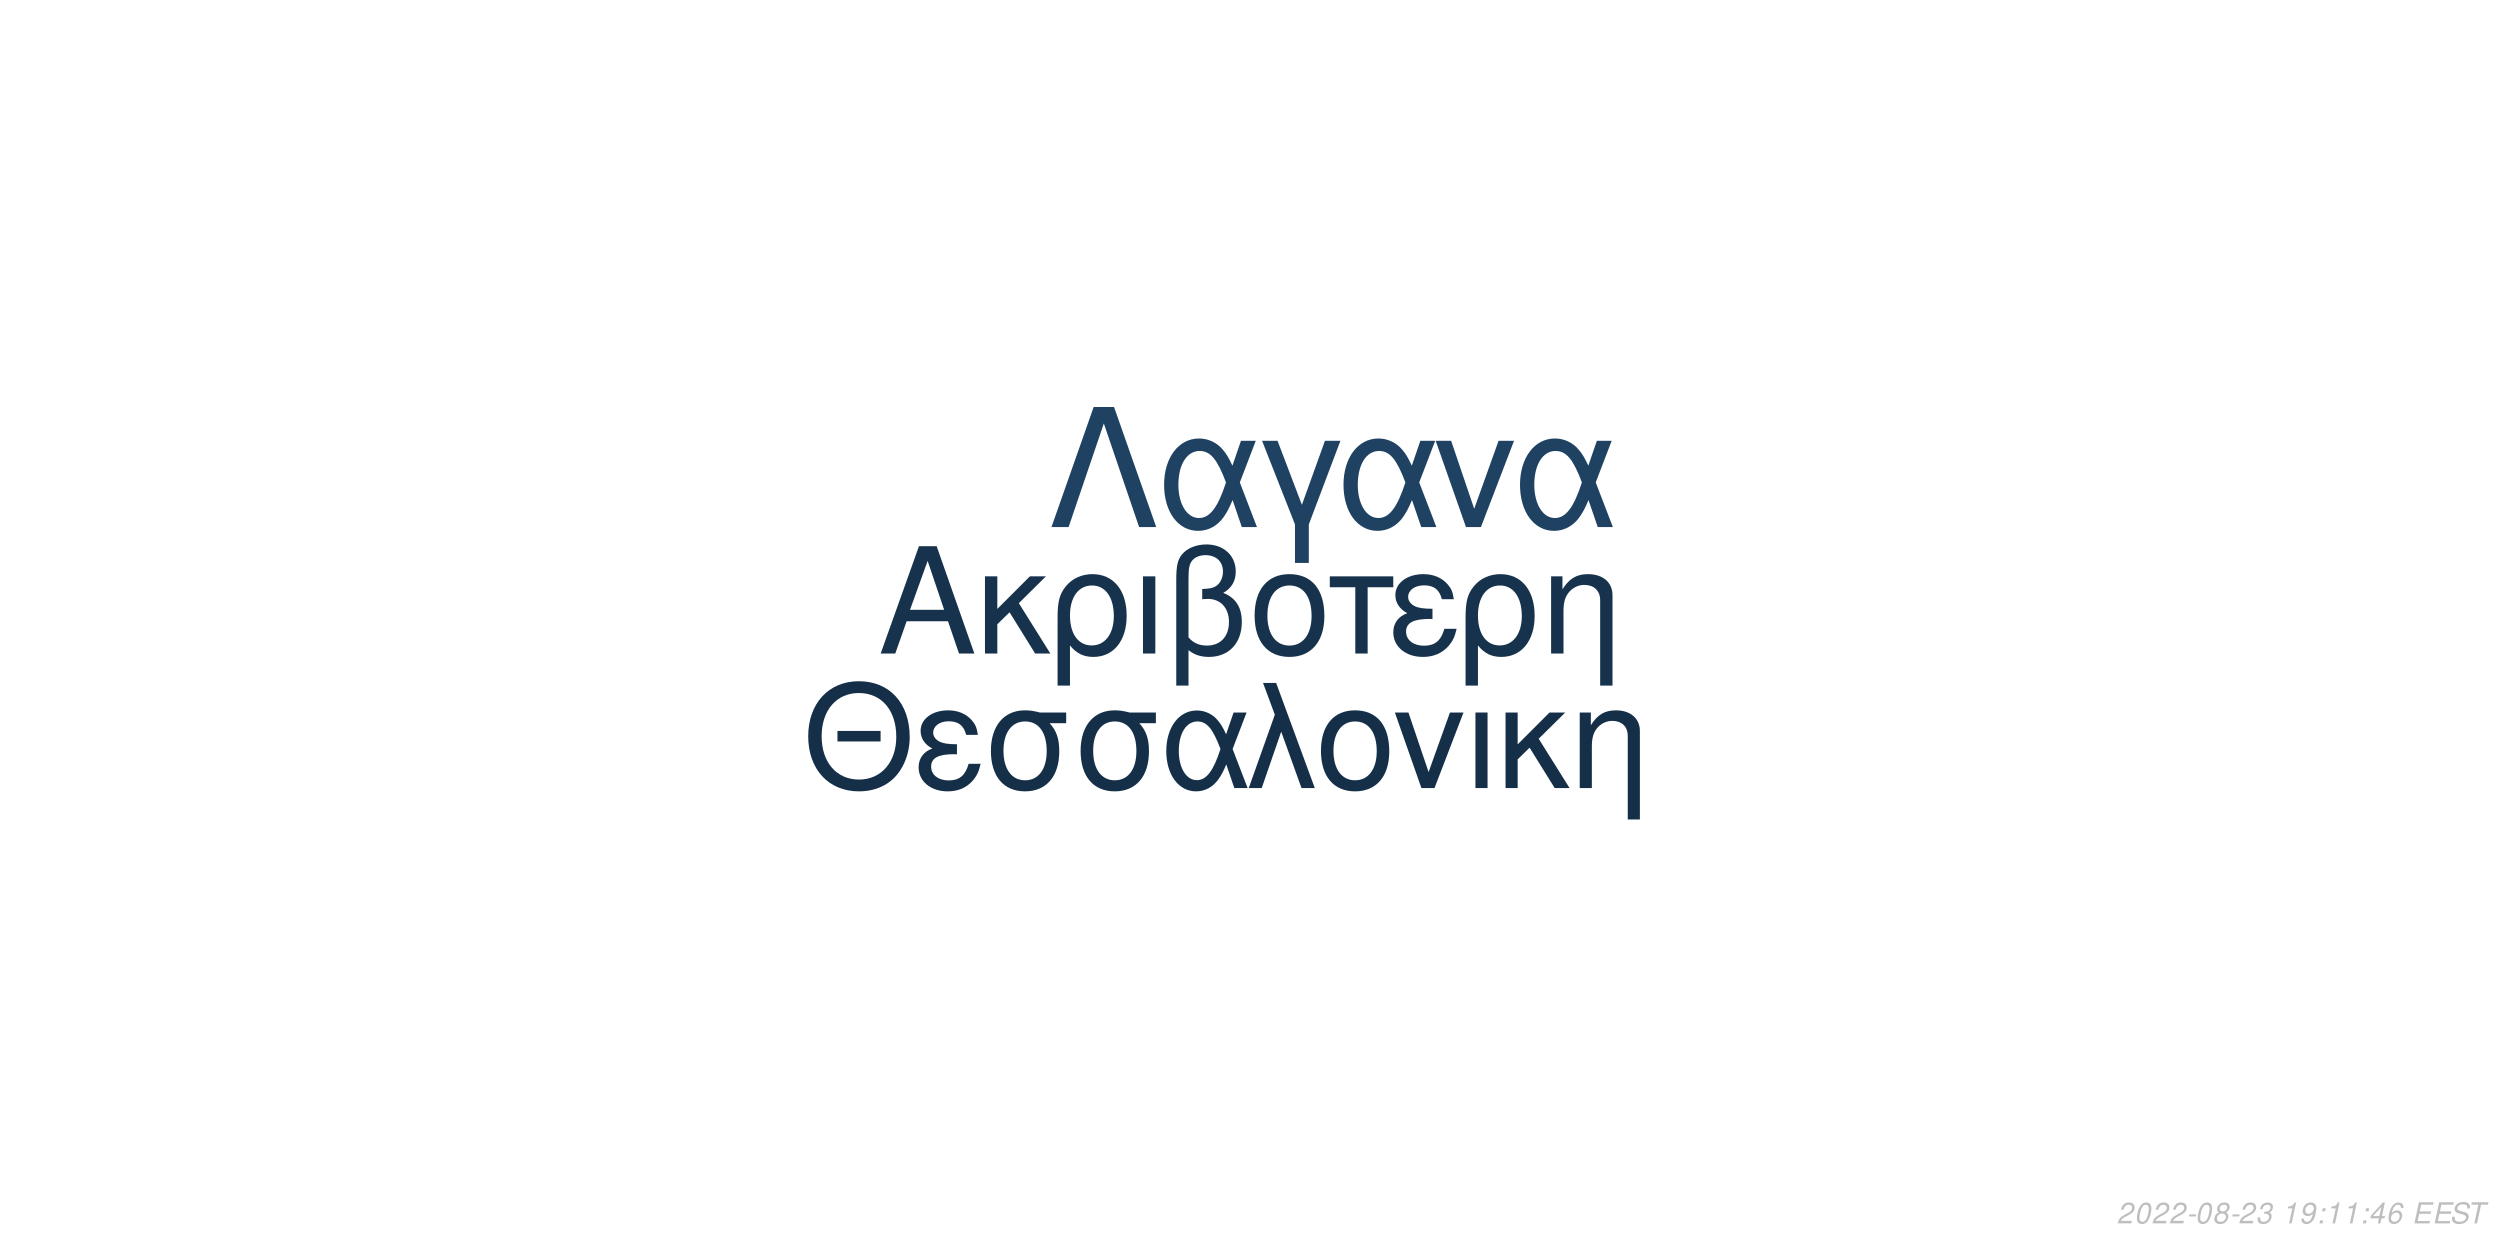
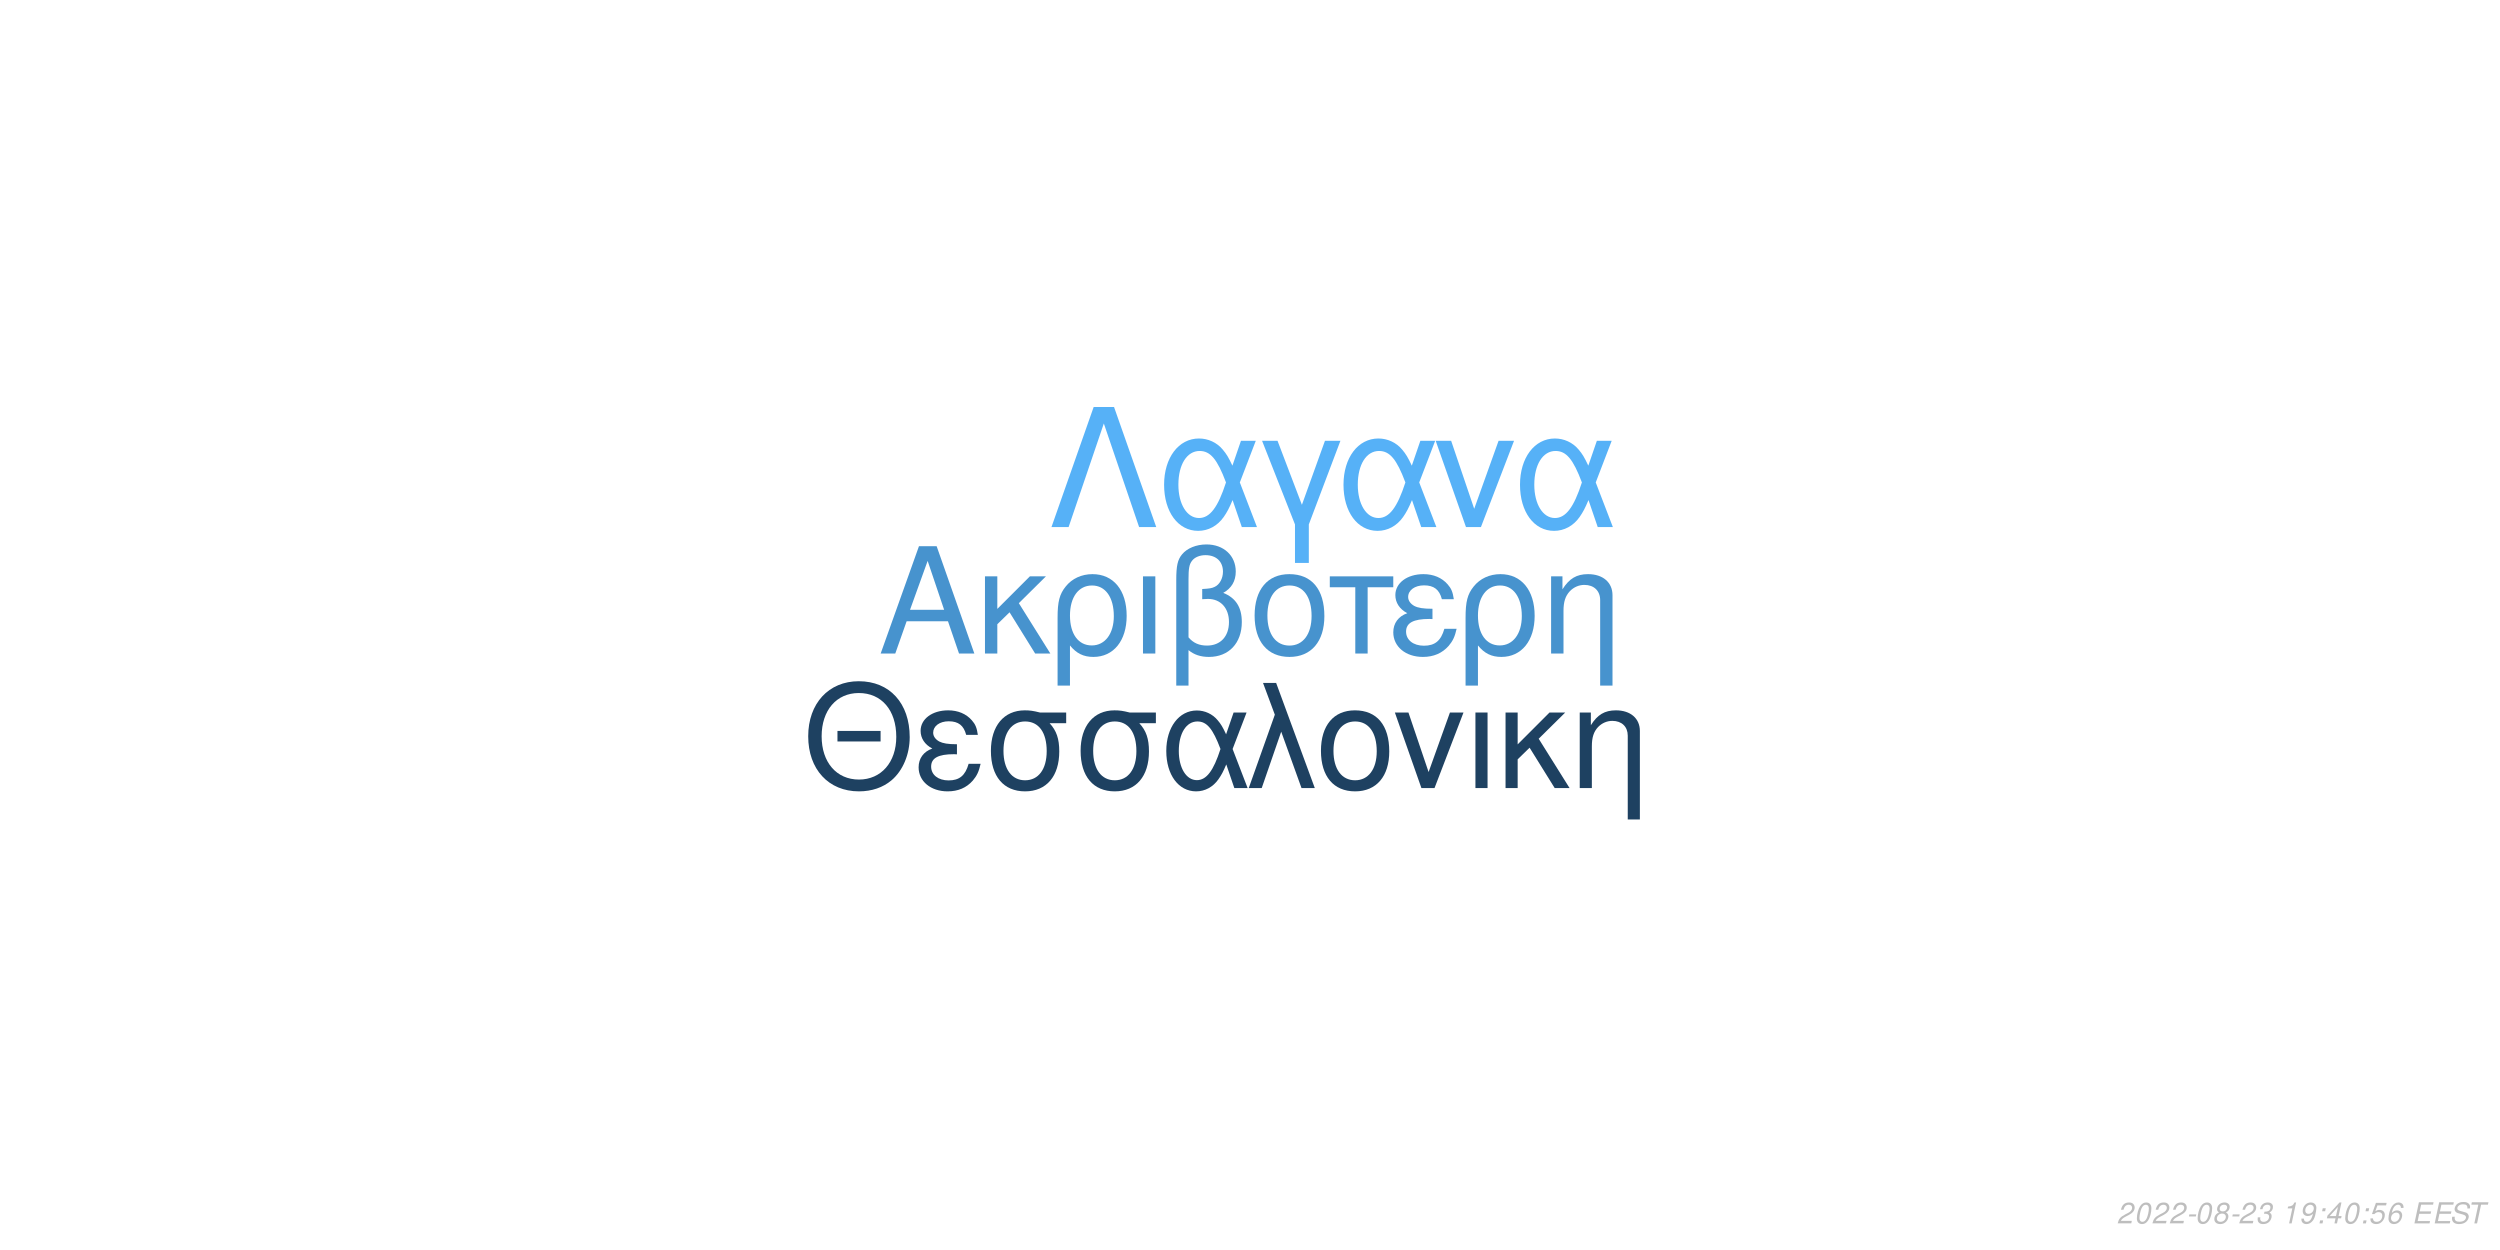
<svg xmlns="http://www.w3.org/2000/svg" xmlns:xlink="http://www.w3.org/1999/xlink" width="864pt" height="432pt" viewBox="0 0 864 432" version="1.1">
  <defs>
    <g>
      <symbol overflow="visible" id="glyph0-0">
        <path style="stroke:none;" d="" />
      </symbol>
      <symbol overflow="visible" id="glyph0-1">
        <path style="stroke:none;" d="M 24.125 -11.141 L 27.938 0 L 33.234 0 L 20.203 -37.094 L 14.094 -37.094 L 0.859 0 L 5.906 0 L 9.828 -11.141 Z M 22.797 -15.109 L 11 -15.109 L 17.094 -32.016 Z M 22.797 -15.109 " />
      </symbol>
      <symbol overflow="visible" id="glyph0-2">
        <path style="stroke:none;" d="M 7.172 -15.422 L 7.172 -26.672 L 2.906 -26.672 L 2.906 0 L 7.172 0 L 7.172 -10.125 L 11.406 -14.25 L 20.25 0 L 25.5 0 L 14.609 -17.406 L 23.969 -26.672 L 18.422 -26.672 Z M 7.172 -15.422 " />
      </symbol>
      <symbol overflow="visible" id="glyph0-3">
        <path style="stroke:none;" d="M 3 11.094 L 7.281 11.094 L 7.281 -2.797 C 9.516 -0.047 11.953 1.172 15.375 1.172 C 22.344 1.172 26.875 -4.422 26.875 -13.031 C 26.875 -21.891 22.297 -27.438 15.062 -27.438 C 11.297 -27.438 7.984 -25.906 5.797 -23.156 C 3.672 -20.516 3 -17.969 3 -12.359 Z M 14.906 -23.516 C 19.547 -23.516 22.438 -19.438 22.438 -12.922 C 22.438 -6.812 19.391 -2.797 14.812 -2.797 C 10.172 -2.797 7.281 -6.766 7.281 -13.125 C 7.281 -19.484 10.234 -23.516 14.906 -23.516 Z M 14.906 -23.516 " />
      </symbol>
      <symbol overflow="visible" id="glyph0-4">
        <path style="stroke:none;" d="M 3.516 0 L 7.781 0 L 7.781 -26.672 L 3.516 -26.672 Z M 3.516 0 " />
      </symbol>
      <symbol overflow="visible" id="glyph0-5">
        <path style="stroke:none;" d="M 4.016 11.094 L 8.25 11.094 L 8.25 -1.172 C 10.172 0.406 12.422 1.172 15.312 1.172 C 22.188 1.172 26.672 -3.609 26.672 -10.891 C 26.672 -15.984 24.578 -19.234 20.25 -20.969 C 23.109 -22.547 24.578 -25.031 24.578 -28.344 C 24.578 -33.844 20.406 -37.703 14.453 -37.703 C 10.938 -37.703 7.734 -36.391 6 -34.25 C 4.484 -32.422 4.016 -30.328 4.016 -25.391 Z M 8.25 -25.656 C 8.25 -29.359 8.5 -30.844 9.469 -32.062 C 10.375 -33.281 12.156 -34 14.094 -34 C 17.812 -34 20.156 -31.812 20.156 -28.297 C 20.156 -25.953 18.984 -23.812 17.297 -23.047 C 16.281 -22.547 15.469 -22.438 12.984 -22.297 L 12.984 -18.781 C 13.734 -18.828 14.344 -18.875 14.969 -18.875 C 19.344 -18.875 22.234 -15.719 22.234 -10.891 C 22.234 -5.906 19.281 -2.75 14.656 -2.75 C 11.953 -2.75 9.922 -3.609 8.25 -5.594 Z M 8.25 -25.656 " />
      </symbol>
      <symbol overflow="visible" id="glyph0-6">
        <path style="stroke:none;" d="M 14.094 -27.438 C 6.562 -27.438 2.094 -22.094 2.094 -13.125 C 2.094 -4.125 6.562 1.172 14.141 1.172 C 21.672 1.172 26.203 -4.172 26.203 -12.922 C 26.203 -22.188 21.828 -27.438 14.094 -27.438 Z M 14.141 -23.516 C 18.938 -23.516 21.781 -19.594 21.781 -12.984 C 21.781 -6.672 18.828 -2.75 14.141 -2.75 C 9.422 -2.75 6.516 -6.672 6.516 -13.125 C 6.516 -19.594 9.422 -23.516 14.141 -23.516 Z M 14.141 -23.516 " />
      </symbol>
      <symbol overflow="visible" id="glyph0-7">
        <path style="stroke:none;" d="M 7.891 0 L 12.156 0 L 12.156 -22.906 L 21.016 -22.906 L 21.016 -26.672 L -0.922 -26.672 L -0.922 -22.906 L 7.891 -22.906 Z M 7.891 0 " />
      </symbol>
      <symbol overflow="visible" id="glyph0-8">
        <path style="stroke:none;" d="M 14.562 -15.469 C 11.344 -15.469 9.562 -15.781 8.297 -16.438 C 6.922 -17.203 6.156 -18.328 6.156 -19.547 C 6.156 -21.891 8.453 -23.562 11.656 -23.562 C 15.062 -23.562 16.953 -22.094 17.812 -18.781 L 21.938 -18.781 C 21.578 -21.266 21.062 -22.5 19.797 -23.922 C 17.812 -26.203 14.906 -27.438 11.453 -27.438 C 5.797 -27.438 1.734 -24.375 1.734 -20.203 C 1.734 -17.609 3.156 -15.375 5.859 -13.938 C 2.797 -12.875 1.016 -10.484 1.016 -7.328 C 1.016 -2.391 5.297 1.172 11.25 1.172 C 14.969 1.172 17.906 -0.109 20.156 -2.641 C 21.578 -4.328 22.297 -5.797 22.906 -8.547 L 18.672 -8.547 C 17.5 -4.422 15.422 -2.703 11.609 -2.703 C 7.938 -2.703 5.438 -4.688 5.438 -7.578 C 5.438 -10.578 7.938 -11.953 13.484 -11.953 C 13.641 -11.953 14.094 -11.953 14.562 -11.906 Z M 14.562 -15.469 " />
      </symbol>
      <symbol overflow="visible" id="glyph0-9">
        <path style="stroke:none;" d="M 3.562 -26.672 L 3.562 0 L 7.844 0 L 7.844 -14.703 C 7.844 -17.906 8.5 -19.891 10.031 -21.531 C 11.406 -22.953 13.188 -23.719 15.062 -23.719 C 18.375 -23.719 20.516 -21.672 20.516 -18.469 L 20.516 11.094 L 24.781 11.094 L 24.781 -20.156 C 24.781 -24.578 21.469 -27.438 16.328 -27.438 C 12.359 -27.438 9.828 -25.906 7.484 -22.188 L 7.484 -26.672 Z M 3.562 -26.672 " />
      </symbol>
      <symbol overflow="visible" id="glyph1-0">
        <path style="stroke:none;" d="" />
      </symbol>
      <symbol overflow="visible" id="glyph1-1">
        <path style="stroke:none;" d="M 26.859 -19.734 L 11.953 -19.734 L 11.953 -16.094 L 26.859 -16.094 Z M 19.328 -36.922 C 8.922 -36.922 1.844 -29.25 1.844 -17.891 C 1.844 -6.484 8.875 1.141 19.391 1.141 C 23.812 1.141 27.703 -0.203 30.641 -2.688 C 34.578 -6.031 36.922 -11.656 36.922 -17.594 C 36.922 -29.297 30 -36.922 19.328 -36.922 Z M 19.328 -32.844 C 27.203 -32.844 32.281 -26.906 32.281 -17.688 C 32.281 -8.922 27.062 -2.938 19.391 -2.938 C 11.609 -2.938 6.484 -8.922 6.484 -17.891 C 6.484 -26.859 11.609 -32.844 19.328 -32.844 Z M 19.328 -32.844 " />
      </symbol>
      <symbol overflow="visible" id="glyph1-2">
        <path style="stroke:none;" d="M 14.25 -15.141 C 11.109 -15.141 9.375 -15.453 8.125 -16.094 C 6.781 -16.844 6.031 -17.938 6.031 -19.141 C 6.031 -21.422 8.266 -23.078 11.406 -23.078 C 14.75 -23.078 16.594 -21.625 17.438 -18.391 L 21.469 -18.391 C 21.125 -20.828 20.625 -22.031 19.391 -23.422 C 17.438 -25.656 14.594 -26.859 11.219 -26.859 C 5.688 -26.859 1.688 -23.875 1.688 -19.781 C 1.688 -17.234 3.094 -15.047 5.734 -13.656 C 2.734 -12.609 1 -10.266 1 -7.172 C 1 -2.344 5.188 1.141 11.016 1.141 C 14.656 1.141 17.547 -0.094 19.734 -2.594 C 21.125 -4.234 21.828 -5.688 22.422 -8.375 L 18.281 -8.375 C 17.141 -4.328 15.094 -2.641 11.359 -2.641 C 7.766 -2.641 5.328 -4.578 5.328 -7.422 C 5.328 -10.359 7.766 -11.703 13.203 -11.703 C 13.359 -11.703 13.797 -11.703 14.25 -11.656 Z M 14.25 -15.141 " />
      </symbol>
      <symbol overflow="visible" id="glyph1-3">
        <path style="stroke:none;" d="M 29 -26.109 L 19.938 -26.109 C 17.594 -26.703 16.438 -26.859 14.703 -26.859 C 7.469 -26.859 2.984 -21.469 2.984 -12.859 C 2.984 -4.031 7.375 1.141 14.797 1.141 C 22.172 1.141 26.609 -4.078 26.609 -12.656 C 26.609 -17.047 25.656 -19.828 23.266 -22.422 L 29 -22.422 Z M 14.797 -23.016 C 19.531 -23.016 22.266 -19.234 22.266 -12.75 C 22.266 -6.531 19.438 -2.688 14.797 -2.688 C 10.172 -2.688 7.328 -6.531 7.328 -12.859 C 7.328 -19.188 10.172 -23.016 14.797 -23.016 Z M 14.797 -23.016 " />
      </symbol>
      <symbol overflow="visible" id="glyph1-4">
        <path style="stroke:none;" d="M 29.344 -26.109 L 24.859 -26.109 L 22.266 -18.578 C 21.125 -21.031 20.484 -22.125 19.328 -23.469 C 17.547 -25.609 14.906 -26.812 12.156 -26.812 C 5.984 -26.812 1.594 -20.984 1.594 -12.812 C 1.594 -4.578 5.828 1.141 11.906 1.141 C 14.953 1.141 17.734 -0.344 19.625 -3.047 C 20.672 -4.531 21.281 -5.688 22.328 -8.172 L 25.109 0 L 29.703 0 L 24.516 -13.5 Z M 20.328 -13.5 C 17.891 -5.922 15.453 -2.734 12.156 -2.734 C 8.516 -2.734 5.922 -6.922 5.922 -12.812 C 5.922 -18.938 8.516 -23.016 12.359 -23.016 C 15.594 -23.016 17.688 -20.531 20.328 -13.5 Z M 20.328 -13.5 " />
      </symbol>
      <symbol overflow="visible" id="glyph1-5">
        <path style="stroke:none;" d="M 1.094 0 L 5.578 0 L 12.312 -19.484 L 19.328 0 L 23.922 0 L 10.562 -36.328 L 6.031 -36.328 L 10.109 -25.359 Z M 1.094 0 " />
      </symbol>
      <symbol overflow="visible" id="glyph1-6">
        <path style="stroke:none;" d="M 13.797 -26.859 C 6.422 -26.859 2.047 -21.625 2.047 -12.859 C 2.047 -4.031 6.422 1.141 13.859 1.141 C 21.234 1.141 25.656 -4.078 25.656 -12.656 C 25.656 -21.719 21.375 -26.859 13.797 -26.859 Z M 13.859 -23.016 C 18.531 -23.016 21.328 -19.188 21.328 -12.703 C 21.328 -6.531 18.438 -2.688 13.859 -2.688 C 9.219 -2.688 6.375 -6.531 6.375 -12.859 C 6.375 -19.188 9.219 -23.016 13.859 -23.016 Z M 13.859 -23.016 " />
      </symbol>
      <symbol overflow="visible" id="glyph1-7">
        <path style="stroke:none;" d="M 14.297 0 L 24.312 -26.109 L 19.625 -26.109 L 12.25 -5.531 L 5.281 -26.109 L 0.594 -26.109 L 9.766 0 Z M 14.297 0 " />
      </symbol>
      <symbol overflow="visible" id="glyph1-8">
        <path style="stroke:none;" d="M 3.438 0 L 7.625 0 L 7.625 -26.109 L 3.438 -26.109 Z M 3.438 0 " />
      </symbol>
      <symbol overflow="visible" id="glyph1-9">
        <path style="stroke:none;" d="M 7.031 -15.094 L 7.031 -26.109 L 2.844 -26.109 L 2.844 0 L 7.031 0 L 7.031 -9.922 L 11.156 -13.953 L 19.828 0 L 24.969 0 L 14.297 -17.047 L 23.469 -26.109 L 18.031 -26.109 Z M 7.031 -15.094 " />
      </symbol>
      <symbol overflow="visible" id="glyph1-10">
        <path style="stroke:none;" d="M 3.484 -26.109 L 3.484 0 L 7.672 0 L 7.672 -14.406 C 7.672 -17.547 8.328 -19.484 9.812 -21.078 C 11.156 -22.469 12.906 -23.219 14.75 -23.219 C 17.984 -23.219 20.078 -21.234 20.078 -18.094 L 20.078 10.859 L 24.266 10.859 L 24.266 -19.734 C 24.266 -24.062 21.031 -26.859 16 -26.859 C 12.109 -26.859 9.609 -25.359 7.328 -21.719 L 7.328 -26.109 Z M 3.484 -26.109 " />
      </symbol>
      <symbol overflow="visible" id="glyph2-0">
        <path style="stroke:none;" d="" />
      </symbol>
      <symbol overflow="visible" id="glyph2-1">
        <path style="stroke:none;" d="M 22.531 -41.484 L 15.484 -41.484 L 0.906 0 L 6.828 0 L 19 -35.797 L 31.188 0 L 37.109 0 Z M 22.531 -41.484 " />
      </symbol>
      <symbol overflow="visible" id="glyph2-2">
        <path style="stroke:none;" d="M 33.516 -29.812 L 28.391 -29.812 L 25.438 -21.219 C 24.125 -24.016 23.391 -25.266 22.078 -26.797 C 20.031 -29.25 17.016 -30.609 13.891 -30.609 C 6.828 -30.609 1.828 -23.953 1.828 -14.625 C 1.828 -5.234 6.656 1.312 13.594 1.312 C 17.078 1.312 20.266 -0.391 22.422 -3.469 C 23.609 -5.172 24.297 -6.484 25.5 -9.328 L 28.688 0 L 33.922 0 L 28 -15.422 Z M 23.219 -15.422 C 20.422 -6.766 17.641 -3.125 13.891 -3.125 C 9.734 -3.125 6.766 -7.906 6.766 -14.625 C 6.766 -21.625 9.734 -26.297 14.109 -26.297 C 17.812 -26.297 20.203 -23.453 23.219 -15.422 Z M 23.219 -15.422 " />
      </symbol>
      <symbol overflow="visible" id="glyph2-3">
        <path style="stroke:none;" d="M 12.062 12.406 L 16.844 12.406 L 16.844 -0.906 L 27.766 -29.812 L 22.422 -29.812 L 14.453 -7.688 L 6.031 -29.812 L 0.688 -29.812 L 12.062 -0.906 Z M 12.062 12.406 " />
      </symbol>
      <symbol overflow="visible" id="glyph2-4">
        <path style="stroke:none;" d="M 16.328 0 L 27.766 -29.812 L 22.422 -29.812 L 14 -6.312 L 6.031 -29.812 L 0.688 -29.812 L 11.156 0 Z M 16.328 0 " />
      </symbol>
      <symbol overflow="visible" id="glyph3-0">
        <path style="stroke:none;" d="" />
      </symbol>
      <symbol overflow="visible" id="glyph3-1">
        <path style="stroke:none;" d="M 5.234 -0.875 L 1.469 -0.875 C 1.641 -1.375 2.203 -1.891 3.109 -2.344 L 4.234 -2.938 C 5.562 -3.625 6.219 -4.469 6.219 -5.484 C 6.219 -5.938 6.062 -6.359 5.797 -6.656 C 5.469 -7.047 4.984 -7.234 4.312 -7.234 C 2.766 -7.234 1.891 -6.453 1.484 -4.734 L 2.375 -4.734 C 2.484 -5.188 2.609 -5.484 2.797 -5.75 C 3.094 -6.203 3.609 -6.453 4.188 -6.453 C 4.891 -6.453 5.344 -6.031 5.344 -5.375 C 5.344 -4.703 4.859 -4.094 4.016 -3.656 L 2.984 -3.125 C 1.234 -2.188 0.797 -1.656 0.344 -0.016 L 5.047 -0.016 Z M 5.234 -0.875 " />
      </symbol>
      <symbol overflow="visible" id="glyph3-2">
        <path style="stroke:none;" d="M 4.203 -7.234 C 3.375 -7.234 2.688 -6.812 2.125 -5.984 C 1.484 -5.047 0.984 -3.188 0.984 -1.734 C 0.984 -1.109 1.172 -0.562 1.484 -0.266 C 1.797 0.047 2.281 0.234 2.766 0.234 C 3.625 0.234 4.281 -0.156 4.859 -1.016 C 5.516 -1.953 6 -3.797 6 -5.266 C 6 -6.5 5.328 -7.234 4.203 -7.234 Z M 4.094 -6.453 C 4.734 -6.453 5.125 -5.984 5.125 -5.156 C 5.125 -4.203 4.781 -2.625 4.406 -1.812 C 3.984 -0.938 3.516 -0.547 2.875 -0.547 C 2.25 -0.547 1.875 -1.031 1.875 -1.828 C 1.875 -2.797 2.203 -4.344 2.594 -5.203 C 2.984 -6.047 3.453 -6.453 4.094 -6.453 Z M 4.094 -6.453 " />
      </symbol>
      <symbol overflow="visible" id="glyph3-3">
        <path style="stroke:none;" d="M 3.516 -3.125 L 1.125 -3.125 L 0.969 -2.406 L 3.359 -2.406 Z M 3.516 -3.125 " />
      </symbol>
      <symbol overflow="visible" id="glyph3-4">
        <path style="stroke:none;" d="M 4.766 -3.797 C 5.078 -3.969 5.234 -4.078 5.438 -4.234 C 5.812 -4.594 6.062 -5.172 6.062 -5.734 C 6.062 -6.625 5.344 -7.234 4.266 -7.234 C 2.812 -7.234 1.703 -6.219 1.703 -4.875 C 1.703 -4.406 1.875 -4.125 2.359 -3.812 C 1.297 -3.312 0.75 -2.516 0.75 -1.469 C 0.75 -0.438 1.547 0.234 2.812 0.234 C 3.656 0.234 4.359 -0.094 4.938 -0.734 C 5.359 -1.234 5.609 -1.859 5.609 -2.438 C 5.609 -3.047 5.312 -3.516 4.766 -3.797 Z M 4.109 -6.453 C 4.797 -6.453 5.188 -6.125 5.188 -5.578 C 5.188 -5.266 5.062 -4.922 4.859 -4.672 C 4.562 -4.312 4.188 -4.156 3.656 -4.156 C 2.984 -4.156 2.594 -4.453 2.594 -4.984 C 2.594 -5.859 3.203 -6.453 4.109 -6.453 Z M 3.453 -3.406 C 4.234 -3.406 4.734 -2.984 4.734 -2.312 C 4.734 -1.312 3.922 -0.547 2.875 -0.547 C 2.125 -0.547 1.625 -0.969 1.625 -1.625 C 1.625 -2.609 2.438 -3.406 3.453 -3.406 Z M 3.453 -3.406 " />
      </symbol>
      <symbol overflow="visible" id="glyph3-5">
        <path style="stroke:none;" d="M 2.922 -3.312 C 3.125 -3.344 3.234 -3.344 3.375 -3.344 C 4.203 -3.344 4.688 -3 4.688 -2.406 C 4.688 -1.312 3.906 -0.547 2.781 -0.547 C 2.047 -0.547 1.594 -0.938 1.594 -1.562 C 1.594 -1.719 1.609 -1.844 1.656 -2.094 L 0.766 -2.094 C 0.734 -1.797 0.719 -1.641 0.719 -1.469 C 0.719 -0.375 1.406 0.234 2.641 0.234 C 3.547 0.234 4.297 -0.078 4.812 -0.656 C 5.266 -1.156 5.562 -1.875 5.562 -2.547 C 5.562 -3.125 5.344 -3.453 4.797 -3.734 C 5.641 -4.234 6.016 -4.844 6.016 -5.734 C 6.016 -6.656 5.312 -7.234 4.203 -7.234 C 3.375 -7.234 2.672 -6.938 2.188 -6.375 C 1.891 -6.031 1.703 -5.641 1.516 -4.906 L 2.391 -4.906 C 2.5 -5.359 2.594 -5.594 2.734 -5.812 C 3.047 -6.234 3.516 -6.453 4.078 -6.453 C 4.734 -6.453 5.141 -6.125 5.141 -5.578 C 5.141 -5.188 5.016 -4.797 4.797 -4.547 C 4.516 -4.234 4 -4.062 3.266 -4.062 L 3.078 -4.062 Z M 2.922 -3.312 " />
      </symbol>
      <symbol overflow="visible" id="glyph3-6">
        <path style="stroke:none;" d="" />
      </symbol>
      <symbol overflow="visible" id="glyph3-7">
        <path style="stroke:none;" d="M 3.703 -5.188 L 2.594 0 L 3.469 0 L 5.016 -7.234 L 4.438 -7.234 C 3.906 -6.156 3.688 -6.016 2.234 -5.812 L 2.109 -5.188 Z M 3.703 -5.188 " />
      </symbol>
      <symbol overflow="visible" id="glyph3-8">
        <path style="stroke:none;" d="M 0.844 -1.656 C 0.844 -1.547 0.844 -1.438 0.844 -1.375 C 0.844 -0.406 1.531 0.234 2.578 0.234 C 3.203 0.234 3.766 0.016 4.297 -0.438 C 4.938 -1 5.312 -1.656 5.594 -2.719 C 5.844 -3.672 6.016 -4.766 6.016 -5.375 C 6.016 -5.844 5.844 -6.328 5.547 -6.656 C 5.203 -7.031 4.703 -7.234 4.062 -7.234 C 2.516 -7.234 1.297 -5.938 1.297 -4.266 C 1.297 -3.203 1.984 -2.547 3.047 -2.547 C 3.484 -2.547 3.953 -2.672 4.281 -2.891 C 4.406 -2.984 4.547 -3.078 4.828 -3.344 C 4.438 -1.484 3.703 -0.547 2.703 -0.547 C 2.109 -0.547 1.719 -0.938 1.719 -1.547 L 1.719 -1.656 Z M 3.953 -6.453 C 4.625 -6.453 5.141 -5.953 5.141 -5.281 C 5.141 -4.188 4.312 -3.312 3.297 -3.312 C 2.594 -3.312 2.172 -3.734 2.172 -4.453 C 2.172 -5.562 2.984 -6.453 3.953 -6.453 Z M 3.953 -6.453 " />
      </symbol>
      <symbol overflow="visible" id="glyph3-9">
        <path style="stroke:none;" d="M 2.359 -1.031 L 1.312 -1.031 L 1.094 0 L 2.141 0 Z M 3.266 -5.234 L 2.219 -5.234 L 2 -4.203 L 3.047 -4.203 Z M 3.266 -5.234 " />
      </symbol>
      <symbol overflow="visible" id="glyph3-10">
        <path style="stroke:none;" d="M 3.625 -1.75 L 3.266 0 L 4.141 0 L 4.516 -1.75 L 5.562 -1.75 L 5.734 -2.531 L 4.688 -2.531 L 5.688 -7.234 L 5.016 -7.234 L 0.844 -2.672 L 0.641 -1.75 Z M 3.797 -2.531 L 1.594 -2.531 L 4.469 -5.703 Z M 3.797 -2.531 " />
      </symbol>
      <symbol overflow="visible" id="glyph3-11">
+         <path style="stroke:none;" d="M 6.297 -7.094 L 2.594 -7.094 L 1.234 -3.234 L 2.047 -3.234 C 2.656 -3.766 2.938 -3.906 3.531 -3.906 C 4.328 -3.906 4.797 -3.453 4.797 -2.688 C 4.797 -1.438 3.969 -0.547 2.828 -0.547 C 2.031 -0.547 1.609 -0.938 1.578 -1.734 L 0.703 -1.734 L 0.703 -1.516 C 0.703 -0.938 0.844 -0.547 1.188 -0.266 C 1.562 0.062 2.078 0.234 2.703 0.234 C 3.656 0.234 4.391 -0.156 4.984 -0.922 C 5.422 -1.5 5.672 -2.234 5.672 -2.953 C 5.672 -4 4.938 -4.672 3.812 -4.672 C 3.328 -4.672 2.906 -4.547 2.406 -4.234 L 3.109 -6.219 L 6.109 -6.219 Z M 6.297 -7.094 " />
+       </symbol>
+       <symbol overflow="visible" id="glyph3-12">
        <path style="stroke:none;" d="M 6.125 -5.344 L 6.141 -5.625 C 6.141 -6.609 5.453 -7.234 4.391 -7.234 C 3.438 -7.234 2.641 -6.719 2.016 -5.703 C 1.422 -4.781 0.938 -2.953 0.938 -1.688 C 0.938 -0.516 1.688 0.234 2.859 0.234 C 3.703 0.234 4.438 -0.156 5 -0.875 C 5.406 -1.422 5.672 -2.156 5.672 -2.766 C 5.672 -3.812 4.969 -4.5 3.906 -4.5 C 3.234 -4.5 2.672 -4.234 2.094 -3.625 C 2.406 -5.375 3.234 -6.453 4.25 -6.453 C 4.703 -6.453 5.062 -6.234 5.172 -5.844 C 5.203 -5.719 5.234 -5.578 5.25 -5.344 Z M 3.656 -3.734 C 4.344 -3.734 4.797 -3.281 4.797 -2.625 C 4.797 -1.469 3.984 -0.547 2.984 -0.547 C 2.297 -0.547 1.812 -1.047 1.812 -1.766 C 1.812 -2.859 2.625 -3.734 3.656 -3.734 Z M 3.656 -3.734 " />
      </symbol>
-       <symbol overflow="visible" id="glyph3-12">
+       <symbol overflow="visible" id="glyph3-13">
        <path style="stroke:none;" d="M 2.547 -3.312 L 6.5 -3.312 L 6.688 -4.141 L 2.719 -4.141 L 3.219 -6.469 L 7.344 -6.469 L 7.516 -7.297 L 2.453 -7.297 L 0.906 0 L 6.125 0 L 6.297 -0.812 L 2.016 -0.812 Z M 2.547 -3.312 " />
      </symbol>
-       <symbol overflow="visible" id="glyph3-13">
+       <symbol overflow="visible" id="glyph3-14">
        <path style="stroke:none;" d="M 7.062 -5.156 C 7.125 -5.438 7.141 -5.562 7.141 -5.703 C 7.141 -6.156 6.938 -6.594 6.594 -6.891 C 6.188 -7.25 5.656 -7.406 4.875 -7.406 C 3.844 -7.406 3.047 -7.125 2.5 -6.562 C 2.094 -6.141 1.781 -5.438 1.781 -4.922 C 1.781 -4.297 2.219 -3.766 2.891 -3.562 L 4.594 -3.094 C 5.406 -2.859 5.734 -2.578 5.734 -2.094 C 5.734 -1.781 5.547 -1.406 5.266 -1.141 C 4.844 -0.766 4.266 -0.578 3.453 -0.578 C 2.328 -0.578 1.812 -0.984 1.812 -1.906 C 1.812 -2.047 1.812 -2.125 1.844 -2.312 L 0.984 -2.312 C 0.906 -2.062 0.891 -1.906 0.891 -1.688 C 0.891 -0.484 1.797 0.234 3.297 0.234 C 4.359 0.234 5.234 -0.062 5.812 -0.609 C 6.344 -1.078 6.688 -1.797 6.688 -2.375 C 6.688 -2.641 6.609 -2.906 6.453 -3.156 C 6.234 -3.5 5.938 -3.703 5.469 -3.828 L 3.75 -4.312 C 2.984 -4.547 2.734 -4.734 2.734 -5.188 C 2.734 -5.547 2.875 -5.844 3.188 -6.109 C 3.547 -6.438 4.031 -6.594 4.703 -6.594 C 5.266 -6.594 5.688 -6.484 5.906 -6.297 C 6.094 -6.125 6.219 -5.797 6.219 -5.516 C 6.219 -5.422 6.203 -5.344 6.188 -5.156 Z M 7.062 -5.156 " />
      </symbol>
-       <symbol overflow="visible" id="glyph3-14">
+       <symbol overflow="visible" id="glyph3-15">
        <path style="stroke:none;" d="M 4.938 -6.469 L 7.312 -6.469 L 7.484 -7.297 L 1.75 -7.297 L 1.578 -6.469 L 3.984 -6.469 L 2.609 0 L 3.547 0 Z M 4.938 -6.469 " />
      </symbol>
    </g>
  </defs>
  <g id="surface1">
    <rect x="0" y="0" width="864" height="432" style="fill:rgb(100%,100%,100%);fill-opacity:1;stroke:none;" />
-     <g style="fill:rgb(9.02%,19.608%,29.804%);fill-opacity:1;">
+     <g style="fill:rgb(27.843%,57.647%,80.784%);fill-opacity:1;">
      <use xlink:href="#glyph0-1" x="303.5" y="225.861" />
      <use xlink:href="#glyph0-2" x="337.5" y="225.861" />
      <use xlink:href="#glyph0-3" x="362.5" y="225.861" />
      <use xlink:href="#glyph0-4" x="391.5" y="225.861" />
      <use xlink:href="#glyph0-5" x="402.5" y="225.861" />
      <use xlink:href="#glyph0-6" x="431.5" y="225.861" />
      <use xlink:href="#glyph0-7" x="460.5" y="225.861" />
      <use xlink:href="#glyph0-8" x="480.5" y="225.861" />
      <use xlink:href="#glyph0-3" x="503.5" y="225.861" />
      <use xlink:href="#glyph0-9" x="532.5" y="225.861" />
    </g>
-     <g style="fill:rgb(8.235%,18.431%,28.627%);fill-opacity:1;">
+     <g style="fill:rgb(11.765%,25.49%,38.039%);fill-opacity:1;">
      <use xlink:href="#glyph1-1" x="277.473" y="272.354" />
      <use xlink:href="#glyph1-2" x="316.473" y="272.354" />
      <use xlink:href="#glyph1-3" x="339.473" y="272.354" />
      <use xlink:href="#glyph1-3" x="370.473" y="272.354" />
      <use xlink:href="#glyph1-4" x="401.473" y="272.354" />
      <use xlink:href="#glyph1-5" x="430.473" y="272.354" />
      <use xlink:href="#glyph1-6" x="454.473" y="272.354" />
      <use xlink:href="#glyph1-7" x="481.473" y="272.354" />
      <use xlink:href="#glyph1-8" x="506.473" y="272.354" />
      <use xlink:href="#glyph1-9" x="517.473" y="272.354" />
      <use xlink:href="#glyph1-10" x="542.473" y="272.354" />
    </g>
-     <g style="fill:rgb(12.157%,25.882%,38.431%);fill-opacity:1;">
+     <g style="fill:rgb(33.725%,69.412%,96.863%);fill-opacity:1;">
      <use xlink:href="#glyph2-1" x="362.484" y="182.152" />
      <use xlink:href="#glyph2-2" x="400.484" y="182.152" />
      <use xlink:href="#glyph2-3" x="435.484" y="182.152" />
      <use xlink:href="#glyph2-2" x="462.484" y="182.152" />
      <use xlink:href="#glyph2-4" x="495.484" y="182.152" />
      <use xlink:href="#glyph2-2" x="523.484" y="182.152" />
    </g>
    <g style="fill:rgb(74.51%,74.51%,74.51%);fill-opacity:1;">
      <use xlink:href="#glyph3-1" x="731.52" y="422.81" />
      <use xlink:href="#glyph3-2" x="737.52" y="422.81" />
      <use xlink:href="#glyph3-1" x="743.52" y="422.81" />
      <use xlink:href="#glyph3-1" x="749.52" y="422.81" />
      <use xlink:href="#glyph3-3" x="755.52" y="422.81" />
      <use xlink:href="#glyph3-2" x="758.52" y="422.81" />
      <use xlink:href="#glyph3-4" x="764.52" y="422.81" />
      <use xlink:href="#glyph3-3" x="770.52" y="422.81" />
      <use xlink:href="#glyph3-1" x="773.52" y="422.81" />
      <use xlink:href="#glyph3-5" x="779.52" y="422.81" />
      <use xlink:href="#glyph3-6" x="785.52" y="422.81" />
      <use xlink:href="#glyph3-7" x="788.52" y="422.81" />
      <use xlink:href="#glyph3-8" x="794.52" y="422.81" />
      <use xlink:href="#glyph3-9" x="800.52" y="422.81" />
-       <use xlink:href="#glyph3-7" x="803.52" y="422.81" />
-       <use xlink:href="#glyph3-7" x="809.52" y="422.81" />
+       <use xlink:href="#glyph3-10" x="803.52" y="422.81" />
+       <use xlink:href="#glyph3-2" x="809.52" y="422.81" />
      <use xlink:href="#glyph3-9" x="815.52" y="422.81" />
-       <use xlink:href="#glyph3-10" x="818.52" y="422.81" />
-       <use xlink:href="#glyph3-11" x="824.52" y="422.81" />
+       <use xlink:href="#glyph3-11" x="818.52" y="422.81" />
+       <use xlink:href="#glyph3-12" x="824.52" y="422.81" />
      <use xlink:href="#glyph3-6" x="830.52" y="422.81" />
-       <use xlink:href="#glyph3-12" x="833.52" y="422.81" />
-       <use xlink:href="#glyph3-12" x="840.52" y="422.81" />
-       <use xlink:href="#glyph3-13" x="846.52" y="422.81" />
-       <use xlink:href="#glyph3-14" x="852.52" y="422.81" />
+       <use xlink:href="#glyph3-13" x="833.52" y="422.81" />
+       <use xlink:href="#glyph3-13" x="840.52" y="422.81" />
+       <use xlink:href="#glyph3-14" x="846.52" y="422.81" />
+       <use xlink:href="#glyph3-15" x="852.52" y="422.81" />
    </g>
  </g>
</svg>
